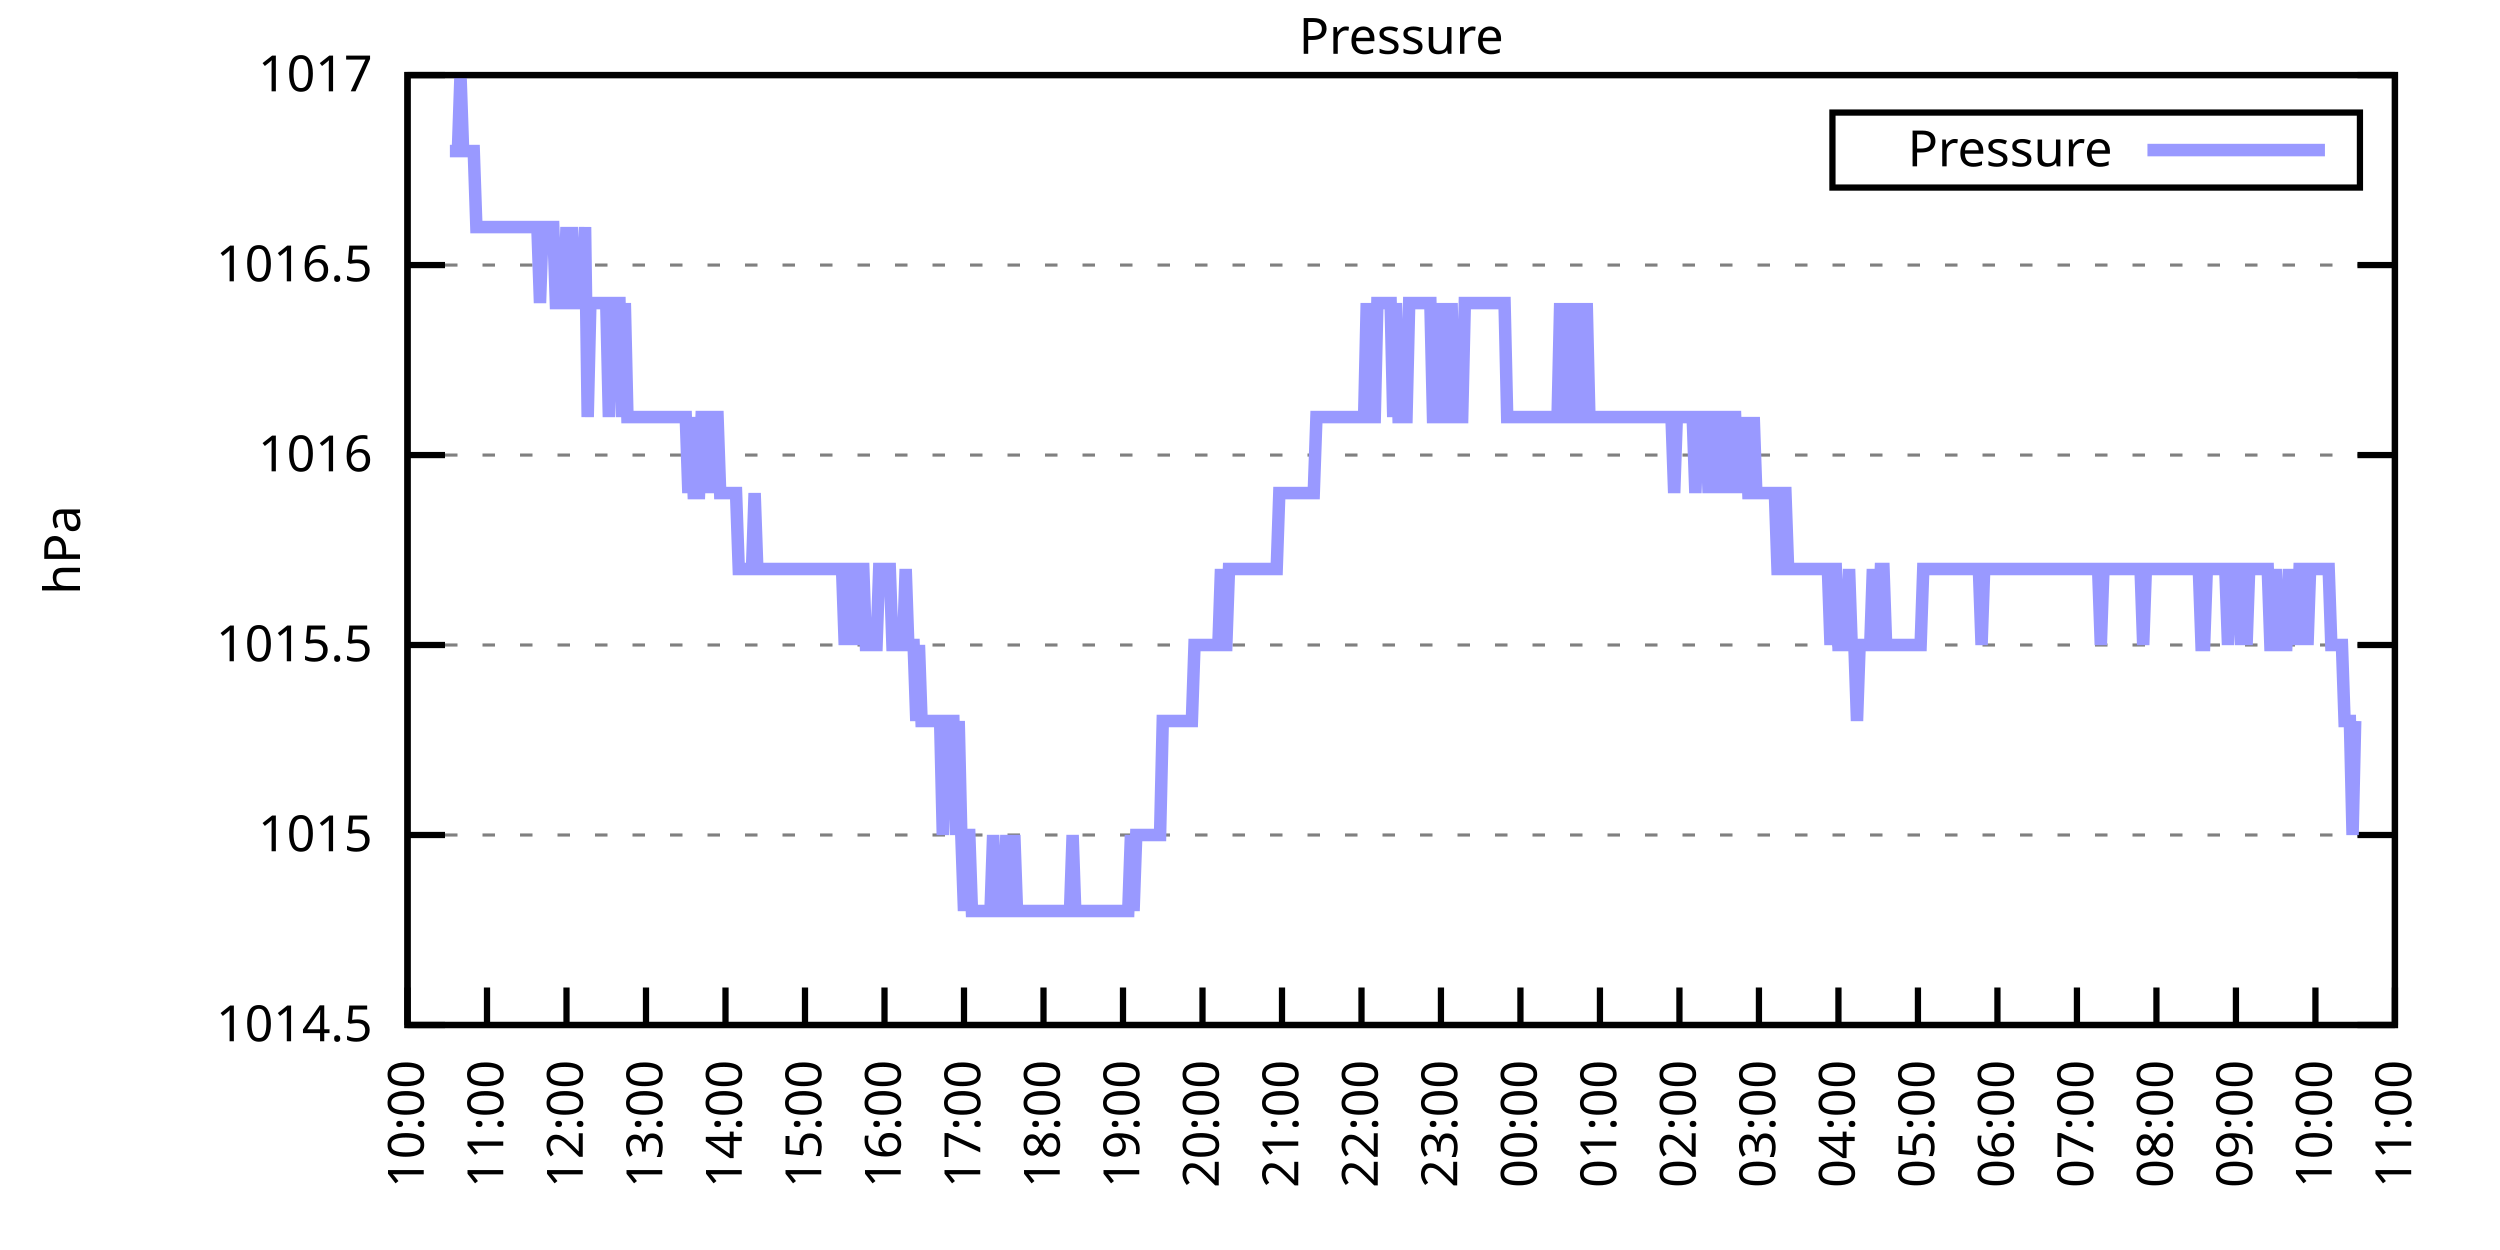
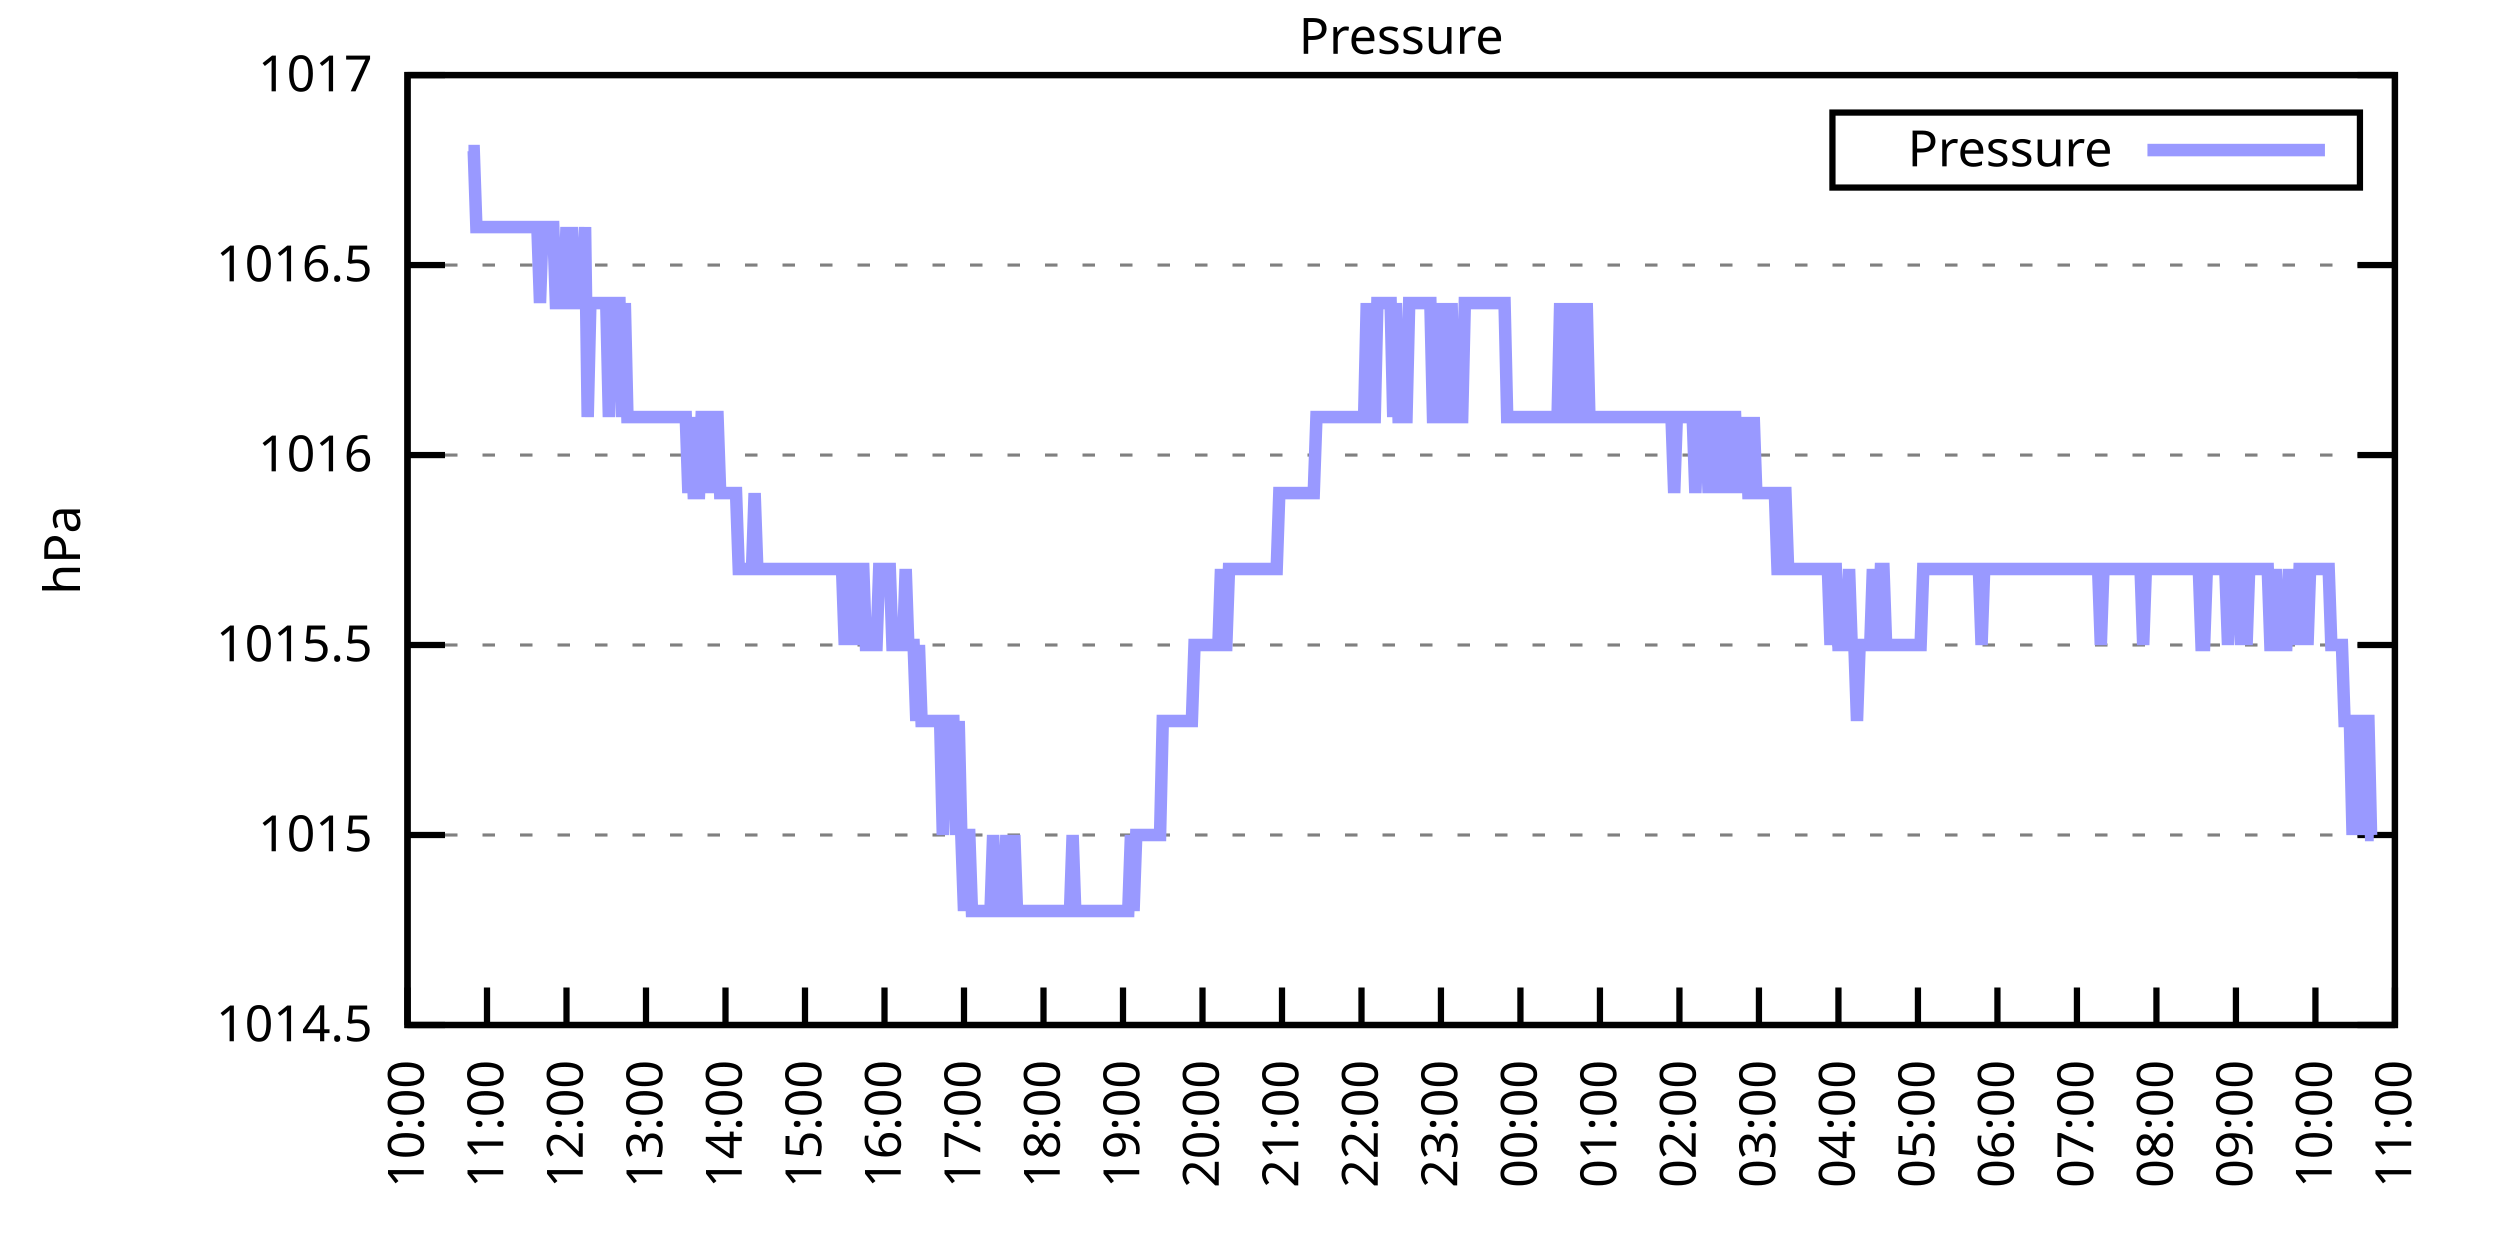
<svg xmlns="http://www.w3.org/2000/svg" xmlns:xlink="http://www.w3.org/1999/xlink" width="400" height="200" viewBox="0 0 400 200">
  <g id="gnuplot_canvas">
    <rect x="0" y="0" width="400" height="200" fill="none" />
    <defs>
      <circle id="gpDot" r="0.5" stroke-width="0.5" stroke="currentColor" />
      <path id="gpPt0" stroke-width="0.333" stroke="currentColor" d="M-1,0 h2 M0,-1 v2" />
      <path id="gpPt1" stroke-width="0.333" stroke="currentColor" d="M-1,-1 L1,1 M1,-1 L-1,1" />
      <path id="gpPt2" stroke-width="0.333" stroke="currentColor" d="M-1,0 L1,0 M0,-1 L0,1 M-1,-1 L1,1 M-1,1 L1,-1" />
      <rect id="gpPt3" stroke-width="0.333" stroke="currentColor" x="-1" y="-1" width="2" height="2" />
      <rect id="gpPt4" stroke-width="0.333" stroke="currentColor" fill="currentColor" x="-1" y="-1" width="2" height="2" />
      <circle id="gpPt5" stroke-width="0.333" stroke="currentColor" cx="0" cy="0" r="1" />
      <use xlink:href="#gpPt5" id="gpPt6" fill="currentColor" stroke="none" />
      <path id="gpPt7" stroke-width="0.333" stroke="currentColor" d="M0,-1.33 L-1.33,0.67 L1.33,0.67 z" />
      <use xlink:href="#gpPt7" id="gpPt8" fill="currentColor" stroke="none" />
      <use xlink:href="#gpPt7" id="gpPt9" stroke="currentColor" transform="rotate(180)" />
      <use xlink:href="#gpPt9" id="gpPt10" fill="currentColor" stroke="none" />
      <use xlink:href="#gpPt3" id="gpPt11" stroke="currentColor" transform="rotate(45)" />
      <use xlink:href="#gpPt11" id="gpPt12" fill="currentColor" stroke="none" />
      <path id="gpPt13" stroke-width="0.333" stroke="currentColor" d="M0,1.330 L1.265,0.411 L0.782,-1.067 L-0.782,-1.076 L-1.265,0.411 z" />
      <use xlink:href="#gpPt13" id="gpPt14" fill="currentColor" stroke="none" />
      <filter id="textbox" filterUnits="objectBoundingBox" x="0" y="0" height="1" width="1">
        <feFlood flood-color="white" flood-opacity="1" result="bgnd" />
        <feComposite in="SourceGraphic" in2="bgnd" operator="atop" />
      </filter>
      <filter id="greybox" filterUnits="objectBoundingBox" x="0" y="0" height="1" width="1">
        <feFlood flood-color="lightgrey" flood-opacity="1" result="grey" />
        <feComposite in="SourceGraphic" in2="grey" operator="atop" />
      </filter>
    </defs>
    <g fill="none" color="white" stroke="currentColor" stroke-width="1.00" stroke-linecap="butt" stroke-linejoin="miter">
</g>
    <g fill="none" color="black" stroke="currentColor" stroke-width="1.00" stroke-linecap="butt" stroke-linejoin="miter">
      <g stroke="none" shape-rendering="crispEdges">
        <polygon fill="rgb(255, 255, 255)" points="65.20,164.00 383.18,164.00 383.18,12.02 65.20,12.02 " />
      </g>
    </g>
    <g fill="none" color="black" stroke="currentColor" stroke-width="1.00" stroke-linecap="butt" stroke-linejoin="miter">
</g>
    <g fill="none" color="black" stroke="black" stroke-width="0.50" stroke-linecap="butt" stroke-linejoin="miter">
</g>
    <g fill="none" color="gray" stroke="currentColor" stroke-width="0.50" stroke-linecap="butt" stroke-linejoin="miter">
      <path stroke="gray" stroke-dasharray="2,4" class="gridline" d="M65.20,164.00 L383.19,164.00  " />
    </g>
    <g fill="none" color="gray" stroke="gray" stroke-width="1.00" stroke-linecap="butt" stroke-linejoin="miter">
</g>
    <g fill="none" color="black" stroke="currentColor" stroke-width="1.00" stroke-linecap="butt" stroke-linejoin="miter">
      <path stroke="black" d="M65.20,164.00 L71.20,164.00 M383.19,164.00 L377.19,164.00  " />
      <g transform="translate(59.60,166.60)" stroke="none" fill="black" font-family="Sans" font-size="8.00" text-anchor="end">
        <text>
          <tspan font-family="Sans"> 1014.5</tspan>
        </text>
      </g>
    </g>
    <g fill="none" color="black" stroke="currentColor" stroke-width="1.00" stroke-linecap="butt" stroke-linejoin="miter">
</g>
    <g fill="none" color="black" stroke="black" stroke-width="0.50" stroke-linecap="butt" stroke-linejoin="miter">
</g>
    <g fill="none" color="gray" stroke="currentColor" stroke-width="0.50" stroke-linecap="butt" stroke-linejoin="miter">
      <path stroke="gray" stroke-dasharray="2,4" class="gridline" d="M65.20,133.60 L383.19,133.60  " />
    </g>
    <g fill="none" color="gray" stroke="gray" stroke-width="1.00" stroke-linecap="butt" stroke-linejoin="miter">
</g>
    <g fill="none" color="black" stroke="currentColor" stroke-width="1.00" stroke-linecap="butt" stroke-linejoin="miter">
      <path stroke="black" d="M65.20,133.60 L71.20,133.60 M383.19,133.60 L377.19,133.60  " />
      <g transform="translate(59.60,136.20)" stroke="none" fill="black" font-family="Sans" font-size="8.00" text-anchor="end">
        <text>
          <tspan font-family="Sans"> 1015</tspan>
        </text>
      </g>
    </g>
    <g fill="none" color="black" stroke="currentColor" stroke-width="1.00" stroke-linecap="butt" stroke-linejoin="miter">
</g>
    <g fill="none" color="black" stroke="black" stroke-width="0.50" stroke-linecap="butt" stroke-linejoin="miter">
</g>
    <g fill="none" color="gray" stroke="currentColor" stroke-width="0.50" stroke-linecap="butt" stroke-linejoin="miter">
      <path stroke="gray" stroke-dasharray="2,4" class="gridline" d="M65.20,103.20 L383.19,103.20  " />
    </g>
    <g fill="none" color="gray" stroke="gray" stroke-width="1.00" stroke-linecap="butt" stroke-linejoin="miter">
</g>
    <g fill="none" color="black" stroke="currentColor" stroke-width="1.00" stroke-linecap="butt" stroke-linejoin="miter">
      <path stroke="black" d="M65.20,103.20 L71.20,103.20 M383.19,103.20 L377.19,103.20  " />
      <g transform="translate(59.60,105.80)" stroke="none" fill="black" font-family="Sans" font-size="8.00" text-anchor="end">
        <text>
          <tspan font-family="Sans"> 1015.5</tspan>
        </text>
      </g>
    </g>
    <g fill="none" color="black" stroke="currentColor" stroke-width="1.00" stroke-linecap="butt" stroke-linejoin="miter">
</g>
    <g fill="none" color="black" stroke="black" stroke-width="0.50" stroke-linecap="butt" stroke-linejoin="miter">
</g>
    <g fill="none" color="gray" stroke="currentColor" stroke-width="0.50" stroke-linecap="butt" stroke-linejoin="miter">
      <path stroke="gray" stroke-dasharray="2,4" class="gridline" d="M65.20,72.81 L383.19,72.81  " />
    </g>
    <g fill="none" color="gray" stroke="gray" stroke-width="1.00" stroke-linecap="butt" stroke-linejoin="miter">
</g>
    <g fill="none" color="black" stroke="currentColor" stroke-width="1.00" stroke-linecap="butt" stroke-linejoin="miter">
      <path stroke="black" d="M65.20,72.81 L71.20,72.81 M383.19,72.81 L377.19,72.81  " />
      <g transform="translate(59.60,75.41)" stroke="none" fill="black" font-family="Sans" font-size="8.00" text-anchor="end">
        <text>
          <tspan font-family="Sans"> 1016</tspan>
        </text>
      </g>
    </g>
    <g fill="none" color="black" stroke="currentColor" stroke-width="1.00" stroke-linecap="butt" stroke-linejoin="miter">
</g>
    <g fill="none" color="black" stroke="black" stroke-width="0.50" stroke-linecap="butt" stroke-linejoin="miter">
</g>
    <g fill="none" color="gray" stroke="currentColor" stroke-width="0.50" stroke-linecap="butt" stroke-linejoin="miter">
      <path stroke="gray" stroke-dasharray="2,4" class="gridline" d="M65.20,42.41 L383.19,42.41  " />
    </g>
    <g fill="none" color="gray" stroke="gray" stroke-width="1.00" stroke-linecap="butt" stroke-linejoin="miter">
</g>
    <g fill="none" color="black" stroke="currentColor" stroke-width="1.00" stroke-linecap="butt" stroke-linejoin="miter">
      <path stroke="black" d="M65.20,42.41 L71.20,42.41 M383.19,42.41 L377.19,42.41  " />
      <g transform="translate(59.60,45.01)" stroke="none" fill="black" font-family="Sans" font-size="8.00" text-anchor="end">
        <text>
          <tspan font-family="Sans"> 1016.5</tspan>
        </text>
      </g>
    </g>
    <g fill="none" color="black" stroke="currentColor" stroke-width="1.00" stroke-linecap="butt" stroke-linejoin="miter">
</g>
    <g fill="none" color="black" stroke="black" stroke-width="0.50" stroke-linecap="butt" stroke-linejoin="miter">
</g>
    <g fill="none" color="gray" stroke="currentColor" stroke-width="0.50" stroke-linecap="butt" stroke-linejoin="miter">
      <path stroke="gray" stroke-dasharray="2,4" class="gridline" d="M65.20,12.01 L383.19,12.01  " />
    </g>
    <g fill="none" color="gray" stroke="gray" stroke-width="1.00" stroke-linecap="butt" stroke-linejoin="miter">
</g>
    <g fill="none" color="black" stroke="currentColor" stroke-width="1.00" stroke-linecap="butt" stroke-linejoin="miter">
      <path stroke="black" d="M65.20,12.01 L71.20,12.01 M383.19,12.01 L377.19,12.01  " />
      <g transform="translate(59.60,14.61)" stroke="none" fill="black" font-family="Sans" font-size="8.00" text-anchor="end">
        <text>
          <tspan font-family="Sans"> 1017</tspan>
        </text>
      </g>
    </g>
    <g fill="none" color="black" stroke="currentColor" stroke-width="1.00" stroke-linecap="butt" stroke-linejoin="miter">
      <path stroke="black" d="M65.20,164.00 L65.20,158.00  " />
      <g transform="translate(67.80,169.60) rotate(270.00)" stroke="none" fill="black" font-family="Sans" font-size="8.00" text-anchor="end">
        <text>
          <tspan font-family="Sans">10:00</tspan>
        </text>
      </g>
    </g>
    <g fill="none" color="black" stroke="currentColor" stroke-width="1.00" stroke-linecap="butt" stroke-linejoin="miter">
      <path stroke="black" d="M77.92,164.00 L77.92,158.00  " />
      <g transform="translate(80.52,169.60) rotate(270.00)" stroke="none" fill="black" font-family="Sans" font-size="8.00" text-anchor="end">
        <text>
          <tspan font-family="Sans">11:00</tspan>
        </text>
      </g>
    </g>
    <g fill="none" color="black" stroke="currentColor" stroke-width="1.00" stroke-linecap="butt" stroke-linejoin="miter">
      <path stroke="black" d="M90.64,164.00 L90.64,158.00  " />
      <g transform="translate(93.24,169.60) rotate(270.00)" stroke="none" fill="black" font-family="Sans" font-size="8.00" text-anchor="end">
        <text>
          <tspan font-family="Sans">12:00</tspan>
        </text>
      </g>
    </g>
    <g fill="none" color="black" stroke="currentColor" stroke-width="1.00" stroke-linecap="butt" stroke-linejoin="miter">
      <path stroke="black" d="M103.36,164.00 L103.36,158.00  " />
      <g transform="translate(105.96,169.60) rotate(270.00)" stroke="none" fill="black" font-family="Sans" font-size="8.00" text-anchor="end">
        <text>
          <tspan font-family="Sans">13:00</tspan>
        </text>
      </g>
    </g>
    <g fill="none" color="black" stroke="currentColor" stroke-width="1.00" stroke-linecap="butt" stroke-linejoin="miter">
      <path stroke="black" d="M116.08,164.00 L116.08,158.00  " />
      <g transform="translate(118.68,169.60) rotate(270.00)" stroke="none" fill="black" font-family="Sans" font-size="8.00" text-anchor="end">
        <text>
          <tspan font-family="Sans">14:00</tspan>
        </text>
      </g>
    </g>
    <g fill="none" color="black" stroke="currentColor" stroke-width="1.00" stroke-linecap="butt" stroke-linejoin="miter">
      <path stroke="black" d="M128.80,164.00 L128.80,158.00  " />
      <g transform="translate(131.40,169.60) rotate(270.00)" stroke="none" fill="black" font-family="Sans" font-size="8.00" text-anchor="end">
        <text>
          <tspan font-family="Sans">15:00</tspan>
        </text>
      </g>
    </g>
    <g fill="none" color="black" stroke="currentColor" stroke-width="1.00" stroke-linecap="butt" stroke-linejoin="miter">
      <path stroke="black" d="M141.52,164.00 L141.52,158.00  " />
      <g transform="translate(144.12,169.60) rotate(270.00)" stroke="none" fill="black" font-family="Sans" font-size="8.00" text-anchor="end">
        <text>
          <tspan font-family="Sans">16:00</tspan>
        </text>
      </g>
    </g>
    <g fill="none" color="black" stroke="currentColor" stroke-width="1.00" stroke-linecap="butt" stroke-linejoin="miter">
      <path stroke="black" d="M154.24,164.00 L154.24,158.00  " />
      <g transform="translate(156.84,169.60) rotate(270.00)" stroke="none" fill="black" font-family="Sans" font-size="8.00" text-anchor="end">
        <text>
          <tspan font-family="Sans">17:00</tspan>
        </text>
      </g>
    </g>
    <g fill="none" color="black" stroke="currentColor" stroke-width="1.00" stroke-linecap="butt" stroke-linejoin="miter">
      <path stroke="black" d="M166.96,164.00 L166.96,158.00  " />
      <g transform="translate(169.56,169.60) rotate(270.00)" stroke="none" fill="black" font-family="Sans" font-size="8.00" text-anchor="end">
        <text>
          <tspan font-family="Sans">18:00</tspan>
        </text>
      </g>
    </g>
    <g fill="none" color="black" stroke="currentColor" stroke-width="1.00" stroke-linecap="butt" stroke-linejoin="miter">
      <path stroke="black" d="M179.68,164.00 L179.68,158.00  " />
      <g transform="translate(182.28,169.60) rotate(270.00)" stroke="none" fill="black" font-family="Sans" font-size="8.00" text-anchor="end">
        <text>
          <tspan font-family="Sans">19:00</tspan>
        </text>
      </g>
    </g>
    <g fill="none" color="black" stroke="currentColor" stroke-width="1.00" stroke-linecap="butt" stroke-linejoin="miter">
      <path stroke="black" d="M192.40,164.00 L192.40,158.00  " />
      <g transform="translate(195.00,169.60) rotate(270.00)" stroke="none" fill="black" font-family="Sans" font-size="8.00" text-anchor="end">
        <text>
          <tspan font-family="Sans">20:00</tspan>
        </text>
      </g>
    </g>
    <g fill="none" color="black" stroke="currentColor" stroke-width="1.00" stroke-linecap="butt" stroke-linejoin="miter">
      <path stroke="black" d="M205.12,164.00 L205.12,158.00  " />
      <g transform="translate(207.72,169.60) rotate(270.00)" stroke="none" fill="black" font-family="Sans" font-size="8.00" text-anchor="end">
        <text>
          <tspan font-family="Sans">21:00</tspan>
        </text>
      </g>
    </g>
    <g fill="none" color="black" stroke="currentColor" stroke-width="1.00" stroke-linecap="butt" stroke-linejoin="miter">
      <path stroke="black" d="M217.84,164.00 L217.84,158.00  " />
      <g transform="translate(220.44,169.60) rotate(270.00)" stroke="none" fill="black" font-family="Sans" font-size="8.00" text-anchor="end">
        <text>
          <tspan font-family="Sans">22:00</tspan>
        </text>
      </g>
    </g>
    <g fill="none" color="black" stroke="currentColor" stroke-width="1.00" stroke-linecap="butt" stroke-linejoin="miter">
      <path stroke="black" d="M230.55,164.00 L230.55,158.00  " />
      <g transform="translate(233.15,169.60) rotate(270.00)" stroke="none" fill="black" font-family="Sans" font-size="8.00" text-anchor="end">
        <text>
          <tspan font-family="Sans">23:00</tspan>
        </text>
      </g>
    </g>
    <g fill="none" color="black" stroke="currentColor" stroke-width="1.00" stroke-linecap="butt" stroke-linejoin="miter">
      <path stroke="black" d="M243.27,164.00 L243.27,158.00  " />
      <g transform="translate(245.87,169.60) rotate(270.00)" stroke="none" fill="black" font-family="Sans" font-size="8.00" text-anchor="end">
        <text>
          <tspan font-family="Sans">00:00</tspan>
        </text>
      </g>
    </g>
    <g fill="none" color="black" stroke="currentColor" stroke-width="1.00" stroke-linecap="butt" stroke-linejoin="miter">
      <path stroke="black" d="M255.99,164.00 L255.99,158.00  " />
      <g transform="translate(258.59,169.60) rotate(270.00)" stroke="none" fill="black" font-family="Sans" font-size="8.00" text-anchor="end">
        <text>
          <tspan font-family="Sans">01:00</tspan>
        </text>
      </g>
    </g>
    <g fill="none" color="black" stroke="currentColor" stroke-width="1.00" stroke-linecap="butt" stroke-linejoin="miter">
      <path stroke="black" d="M268.71,164.00 L268.71,158.00  " />
      <g transform="translate(271.31,169.60) rotate(270.00)" stroke="none" fill="black" font-family="Sans" font-size="8.00" text-anchor="end">
        <text>
          <tspan font-family="Sans">02:00</tspan>
        </text>
      </g>
    </g>
    <g fill="none" color="black" stroke="currentColor" stroke-width="1.00" stroke-linecap="butt" stroke-linejoin="miter">
      <path stroke="black" d="M281.43,164.00 L281.43,158.00  " />
      <g transform="translate(284.03,169.60) rotate(270.00)" stroke="none" fill="black" font-family="Sans" font-size="8.00" text-anchor="end">
        <text>
          <tspan font-family="Sans">03:00</tspan>
        </text>
      </g>
    </g>
    <g fill="none" color="black" stroke="currentColor" stroke-width="1.00" stroke-linecap="butt" stroke-linejoin="miter">
      <path stroke="black" d="M294.15,164.00 L294.15,158.00  " />
      <g transform="translate(296.75,169.60) rotate(270.00)" stroke="none" fill="black" font-family="Sans" font-size="8.00" text-anchor="end">
        <text>
          <tspan font-family="Sans">04:00</tspan>
        </text>
      </g>
    </g>
    <g fill="none" color="black" stroke="currentColor" stroke-width="1.00" stroke-linecap="butt" stroke-linejoin="miter">
      <path stroke="black" d="M306.87,164.00 L306.87,158.00  " />
      <g transform="translate(309.47,169.60) rotate(270.00)" stroke="none" fill="black" font-family="Sans" font-size="8.00" text-anchor="end">
        <text>
          <tspan font-family="Sans">05:00</tspan>
        </text>
      </g>
    </g>
    <g fill="none" color="black" stroke="currentColor" stroke-width="1.00" stroke-linecap="butt" stroke-linejoin="miter">
      <path stroke="black" d="M319.59,164.00 L319.59,158.00  " />
      <g transform="translate(322.19,169.60) rotate(270.00)" stroke="none" fill="black" font-family="Sans" font-size="8.00" text-anchor="end">
        <text>
          <tspan font-family="Sans">06:00</tspan>
        </text>
      </g>
    </g>
    <g fill="none" color="black" stroke="currentColor" stroke-width="1.00" stroke-linecap="butt" stroke-linejoin="miter">
      <path stroke="black" d="M332.31,164.00 L332.31,158.00  " />
      <g transform="translate(334.91,169.60) rotate(270.00)" stroke="none" fill="black" font-family="Sans" font-size="8.00" text-anchor="end">
        <text>
          <tspan font-family="Sans">07:00</tspan>
        </text>
      </g>
    </g>
    <g fill="none" color="black" stroke="currentColor" stroke-width="1.00" stroke-linecap="butt" stroke-linejoin="miter">
      <path stroke="black" d="M345.03,164.00 L345.03,158.00  " />
      <g transform="translate(347.63,169.60) rotate(270.00)" stroke="none" fill="black" font-family="Sans" font-size="8.00" text-anchor="end">
        <text>
          <tspan font-family="Sans">08:00</tspan>
        </text>
      </g>
    </g>
    <g fill="none" color="black" stroke="currentColor" stroke-width="1.00" stroke-linecap="butt" stroke-linejoin="miter">
      <path stroke="black" d="M357.75,164.00 L357.75,158.00  " />
      <g transform="translate(360.35,169.60) rotate(270.00)" stroke="none" fill="black" font-family="Sans" font-size="8.00" text-anchor="end">
        <text>
          <tspan font-family="Sans">09:00</tspan>
        </text>
      </g>
    </g>
    <g fill="none" color="black" stroke="currentColor" stroke-width="1.00" stroke-linecap="butt" stroke-linejoin="miter">
      <path stroke="black" d="M370.47,164.00 L370.47,158.00  " />
      <g transform="translate(373.07,169.60) rotate(270.00)" stroke="none" fill="black" font-family="Sans" font-size="8.00" text-anchor="end">
        <text>
          <tspan font-family="Sans">10:00</tspan>
        </text>
      </g>
    </g>
    <g fill="none" color="black" stroke="currentColor" stroke-width="1.00" stroke-linecap="butt" stroke-linejoin="miter">
      <path stroke="black" d="M383.19,164.00 L383.19,158.00  " />
      <g transform="translate(385.79,169.60) rotate(270.00)" stroke="none" fill="black" font-family="Sans" font-size="8.00" text-anchor="end">
        <text>
          <tspan font-family="Sans">11:00</tspan>
        </text>
      </g>
    </g>
    <g fill="none" color="black" stroke="currentColor" stroke-width="1.00" stroke-linecap="butt" stroke-linejoin="miter">
</g>
    <g fill="none" color="black" stroke="currentColor" stroke-width="1.00" stroke-linecap="butt" stroke-linejoin="miter">
      <path stroke="black" d="M65.20,12.01 L65.20,164.00 L383.19,164.00 L383.19,12.01 L65.20,12.01 Z  " />
    </g>
    <g fill="none" color="black" stroke="currentColor" stroke-width="1.00" stroke-linecap="butt" stroke-linejoin="miter">
</g>
    <g fill="none" color="black" stroke="currentColor" stroke-width="1.00" stroke-linecap="butt" stroke-linejoin="miter">
      <path stroke="black" d="M293.19,30.01 L293.19,18.01 L377.59,18.01 L377.59,30.01 L293.19,30.01 Z  " />
    </g>
    <g id="Pressure_plot_1">
      <g fill="none" color="white" stroke="black" stroke-width="2.00" stroke-linecap="butt" stroke-linejoin="miter">
</g>
      <g fill="none" color="black" stroke="currentColor" stroke-width="2.00" stroke-linecap="butt" stroke-linejoin="miter">
        <g transform="translate(337.99,26.61)" stroke="none" fill="black" font-family="Sans" font-size="8.00" text-anchor="end">
          <text>
            <tspan font-family="Sans">Pressure</tspan>
          </text>
        </g>
      </g>
      <g fill="none" color="black" stroke="currentColor" stroke-width="2.00" stroke-linecap="butt" stroke-linejoin="miter">
-         <path stroke="rgb(153, 153, 255)" d="M343.59,24.01 L371.99,24.01 M71.98,24.17 L72.41,24.17 L72.83,24.17 L73.26,24.17 L73.68,12.01 L74.10,24.17   L74.53,24.17 L74.95,24.17 L75.38,24.17 L75.80,24.17 L76.22,36.33 L76.65,36.33 L77.07,36.33 L77.50,36.33   L77.92,36.33 L78.34,36.33 L78.77,36.33 L79.19,36.33 L79.62,36.33 L80.04,36.33 L80.46,36.33 L80.89,36.33   L81.31,36.33 L81.74,36.33 L82.16,36.33 L82.58,36.33 L83.01,36.33 L83.43,36.33 L83.86,36.33 L84.28,36.33   L84.70,36.33 L85.13,36.33 L85.55,36.33 L85.98,36.33 L86.40,48.49 L86.82,36.33 L87.25,36.33 L87.67,36.33   L88.10,36.33 L88.52,36.33 L88.94,48.49 L89.37,48.49 L89.79,48.49 L90.22,48.49 L90.64,36.33 L91.06,48.49   L91.49,36.33 L91.91,48.49 L92.34,48.49 L92.76,48.49 L93.18,48.49 L93.61,36.33 L94.03,66.73 L94.46,48.49   L94.88,48.49 L95.30,48.49 L95.73,48.49 L96.15,48.49 L96.58,48.49 L97.00,48.49 L97.42,66.73 L97.85,48.49   L98.27,48.49 L98.69,48.49 L99.12,48.49 L99.54,66.73 L99.97,48.49 L100.39,66.73 L100.81,66.73 L101.24,66.73   L101.66,66.73 L102.09,66.73 L102.51,66.73 L102.93,66.73 L103.36,66.73 L103.78,66.73 L104.21,66.73 L104.63,66.73   L105.05,66.73 L105.48,66.73 L105.90,66.73 L106.33,66.73 L106.75,66.73 L107.17,66.73 L107.60,66.73 L108.02,66.73   L108.45,66.73 L108.87,66.73 L109.29,66.73 L109.72,66.73 L110.14,78.89 L110.57,66.73 L110.99,78.89 L111.41,78.89   L111.84,78.89 L112.26,66.73 L112.69,66.73 L113.11,66.73 L113.53,78.89 L113.96,66.73 L114.38,66.73 L114.81,66.73   L115.23,78.89 L115.65,78.89 L116.08,78.89 L116.50,78.89 L116.93,78.89 L117.35,78.89 L117.77,78.89 L118.20,91.04   L118.62,91.04 L119.05,91.04 L119.47,91.04 L119.89,91.04 L120.32,91.04 L120.74,78.89 L121.17,91.04 L121.59,91.04   L122.01,91.04 L122.44,91.04 L122.86,91.04 L123.29,91.04 L123.71,91.04 L124.13,91.04 L124.56,91.04 L124.98,91.04   L125.41,91.04 L125.83,91.04 L126.25,91.04 L126.68,91.04 L127.10,91.04 L127.53,91.04 L127.95,91.04 L128.37,91.04   L128.80,91.04 L129.22,91.04 L129.65,91.04 L130.07,91.04 L130.49,91.04 L130.92,91.04 L131.34,91.04 L131.77,91.04   L132.19,91.04 L132.61,91.04 L133.04,91.04 L133.46,91.04 L133.89,91.04 L134.31,91.04 L134.73,91.04 L135.16,103.20   L135.58,91.04 L136.01,91.04 L136.43,103.20 L136.85,91.04 L137.28,103.20 L137.70,91.04 L138.13,91.04 L138.55,103.20   L138.97,103.20 L139.40,103.20 L139.82,103.20 L140.25,103.20 L140.67,91.04 L141.09,91.04 L141.52,91.04 L141.94,91.04   L142.37,91.04 L142.79,103.20 L143.21,103.20 L143.64,103.20 L144.06,103.20 L144.49,103.20 L144.91,91.04 L145.33,103.20   L145.76,103.20 L146.18,103.20 L146.61,115.36 L147.03,103.20 L147.45,115.36 L147.88,115.36 L148.30,115.36 L148.73,115.36   L149.15,115.36 L149.57,115.36 L150.00,115.36 L150.42,115.36 L150.85,133.60 L151.27,115.36 L151.69,115.36 L152.12,115.36   L152.54,115.36 L152.97,133.60 L153.39,115.36 L153.81,133.60 L154.24,145.76 L154.66,133.60 L155.09,133.60 L155.51,145.76   L155.93,145.76 L156.36,145.76 L156.78,145.76 L157.21,145.76 L157.63,145.76 L158.05,145.76 L158.48,145.76 L158.90,133.60   L159.33,145.76 L159.75,145.76 L160.17,145.76 L160.60,145.76 L161.02,133.60 L161.44,145.76 L161.87,145.76 L162.29,133.60   L162.72,145.76 L163.14,145.76 L163.56,145.76 L163.99,145.76 L164.41,145.76 L164.84,145.76 L165.26,145.76 L165.68,145.76   L166.11,145.76 L166.53,145.76 L166.96,145.76 L167.38,145.76 L167.80,145.76 L168.23,145.76 L168.65,145.76 L169.08,145.76   L169.50,145.76 L169.92,145.76 L170.35,145.76 L170.77,145.76 L171.20,145.76 L171.62,133.60 L172.04,145.76 L172.47,145.76   L172.89,145.76 L173.32,145.76 L173.74,145.76 L174.16,145.76 L174.59,145.76 L175.01,145.76 L175.44,145.76 L175.86,145.76   L176.28,145.76 L176.71,145.76 L177.13,145.76 L177.56,145.76 L177.98,145.76 L178.40,145.76 L178.83,145.76 L179.25,145.76   L179.68,145.76 L180.10,145.76 L180.52,145.76 L180.95,133.60 L181.37,145.76 L181.80,133.60 L182.22,133.60 L182.64,133.60   L183.07,133.60 L183.49,133.60 L183.92,133.60 L184.34,133.60 L184.76,133.60 L185.19,133.60 L185.61,133.60 L186.04,115.36   L186.46,115.36 L186.88,115.36 L187.31,115.36 L187.73,115.36 L188.16,115.36 L188.58,115.36 L189.00,115.36 L189.43,115.36   L189.85,115.36 L190.28,115.36 L190.70,115.36 L191.12,103.20 L191.55,103.20 L191.97,103.20 L192.40,103.20 L192.82,103.20   L193.24,103.20 L193.67,103.20 L194.09,103.20 L194.52,103.20 L194.94,103.20 L195.36,91.04 L195.79,103.20 L196.21,103.20   L196.64,91.04 L197.06,91.04 L197.48,91.04 L197.91,91.04 L198.33,91.04 L198.76,91.04 L199.18,91.04 L199.60,91.04   L200.03,91.04 L200.45,91.04 L200.88,91.04 L201.30,91.04 L201.72,91.04 L202.15,91.04 L202.57,91.04 L203.00,91.04   L203.42,91.04 L203.84,91.04 L204.27,91.04 L204.69,78.89 L205.12,78.89 L205.54,78.89 L205.96,78.89 L206.39,78.89   L206.81,78.89 L207.24,78.89 L207.66,78.89 L208.08,78.89 L208.51,78.89 L208.93,78.89 L209.36,78.89 L209.78,78.89   L210.20,78.89 L210.63,66.73 L211.05,66.73 L211.48,66.73 L211.90,66.73 L212.32,66.73 L212.75,66.73 L213.17,66.73   L213.60,66.73 L214.02,66.73 L214.44,66.73 L214.87,66.73 L215.29,66.73 L215.72,66.73 L216.14,66.73 L216.56,66.73   L216.99,66.73 L217.41,66.73 L217.84,66.73 L218.26,66.73 L218.68,48.49 L219.11,66.73 L219.53,66.73 L219.96,66.73   L220.38,48.49 L220.80,48.49 L221.23,48.49 L221.65,48.49 L222.08,48.49 L222.50,48.49 L222.92,66.73 L223.35,48.49   L223.77,66.73 L224.20,66.73 L224.62,66.73 L225.04,66.73 L225.47,48.49 L225.89,48.49 L226.31,48.49 L226.74,48.49   L227.16,48.49 L227.59,48.49 L228.01,48.49 L228.43,48.49 L228.86,48.49 L229.28,66.73 L229.71,66.73 L230.13,66.73   L230.55,48.49 L230.98,66.73 L231.40,66.73 L231.83,66.73 L232.25,48.49 L232.67,66.73 L233.10,66.73 L233.52,66.73   L233.95,66.73 L234.37,48.49 L234.79,48.49 L235.22,48.49 L235.64,48.49 L236.07,48.49 L236.49,48.49 L236.91,48.49   L237.34,48.49 L237.76,48.49 L238.19,48.49 L238.61,48.49 L239.03,48.49 L239.46,48.49 L239.88,48.49 L240.31,48.49   L240.73,48.49 L241.15,66.73 L241.58,66.73 L242.00,66.73 L242.43,66.73 L242.85,66.73 L243.27,66.73 L243.70,66.73   L244.12,66.73 L244.55,66.73 L244.97,66.73 L245.39,66.73 L245.82,66.73 L246.24,66.73 L246.67,66.73 L247.09,66.73   L247.51,66.73 L247.94,66.73 L248.36,66.73 L248.79,66.73 L249.21,66.73 L249.63,48.49 L250.06,66.73 L250.48,66.73   L250.91,66.73 L251.33,48.49 L251.75,66.73 L252.18,48.49 L252.60,66.73 L253.03,66.73 L253.45,66.73 L253.87,48.49   L254.30,66.73 L254.72,66.73 L255.15,66.73 L255.57,66.73 L255.99,66.73 L256.42,66.73 L256.84,66.73 L257.27,66.73   L257.69,66.73 L258.11,66.73 L258.54,66.73 L258.96,66.73 L259.39,66.73 L259.81,66.73 L260.23,66.73 L260.66,66.73   L261.08,66.73 L261.51,66.73 L261.93,66.73 L262.35,66.73 L262.78,66.73 L263.20,66.73 L263.63,66.73 L264.05,66.73   L264.47,66.73 L264.90,66.73 L265.32,66.73 L265.75,66.73 L266.17,66.73 L266.59,66.73 L267.02,66.73 L267.44,66.73   L267.87,78.89 L268.29,66.73 L268.71,66.73 L269.14,66.73 L269.56,66.73 L269.99,66.73 L270.41,66.73 L270.83,66.73   L271.26,78.89 L271.68,66.73 L272.11,66.73 L272.53,66.73 L272.95,66.73 L273.38,78.89 L273.80,66.73 L274.23,78.89   L274.65,66.73 L275.07,66.73 L275.50,66.73 L275.92,78.89 L276.35,66.73 L276.77,78.89 L277.19,66.73 L277.62,66.73   L278.04,78.89 L278.47,66.73 L278.89,78.89 L279.31,66.73 L279.74,78.89 L280.16,78.89 L280.59,66.73 L281.01,78.89   L281.43,78.89 L281.86,78.89 L282.28,78.89 L282.71,78.89 L283.13,78.89 L283.55,78.89 L283.98,78.89 L284.40,91.04   L284.83,91.04 L285.25,78.89 L285.67,78.89 L286.10,91.04 L286.52,91.04 L286.95,91.04 L287.37,91.04 L287.79,91.04   L288.22,91.04 L288.64,91.04 L289.06,91.04 L289.49,91.04 L289.91,91.04 L290.34,91.04 L290.76,91.04 L291.18,91.04   L291.61,91.04 L292.03,91.04 L292.46,91.04 L292.88,103.20 L293.30,91.04 L293.73,91.04 L294.15,103.20 L294.58,103.20   L295.00,103.20 L295.42,103.20 L295.85,91.04 L296.27,103.20 L296.70,103.20 L297.12,115.36 L297.54,103.20 L297.97,103.20   L298.39,103.20 L298.82,103.20 L299.24,103.20 L299.66,91.04 L300.09,103.20 L300.51,103.20 L300.94,91.04 L301.36,91.04   L301.78,103.20 L302.21,103.20 L302.63,103.20 L303.06,103.20 L303.48,103.20 L303.90,103.20 L304.33,103.20 L304.75,103.20   L305.18,103.20 L305.60,103.20 L306.02,103.20 L306.45,103.20 L306.87,103.20 L307.30,103.20 L307.72,91.04 L308.14,91.04   L308.57,91.04 L308.99,91.04 L309.42,91.04 L309.84,91.04 L310.26,91.04 L310.69,91.04 L311.11,91.04 L311.54,91.04   L311.96,91.04 L312.38,91.04 L312.81,91.04 L313.23,91.04 L313.66,91.04 L314.08,91.04 L314.50,91.04 L314.93,91.04   L315.35,91.04 L315.78,91.04 L316.20,91.04 L316.62,91.04 L317.05,103.20 L317.47,91.04 L317.90,91.04 L318.32,91.04   L318.74,91.04 L319.17,91.04 L319.59,91.04 L320.02,91.04 L320.44,91.04 L320.86,91.04 L321.29,91.04 L321.71,91.04   L322.14,91.04 L322.56,91.04 L322.98,91.04 L323.41,91.04 L323.83,91.04 L324.26,91.04 L324.68,91.04 L325.10,91.04   L325.53,91.04 L325.95,91.04 L326.38,91.04 L326.80,91.04 L327.22,91.04 L327.65,91.04 L328.07,91.04 L328.50,91.04   L328.92,91.04 L329.34,91.04 L329.77,91.04 L330.19,91.04 L330.62,91.04 L331.04,91.04 L331.46,91.04 L331.89,91.04   L332.31,91.04 L332.74,91.04 L333.16,91.04 L333.58,91.04 L334.01,91.04 L334.43,91.04 L334.86,91.04 L335.28,91.04   L335.70,91.04 L336.13,103.20 L336.55,91.04 L336.98,91.04 L337.40,91.04 L337.82,91.04 L338.25,91.04 L338.67,91.04   L339.10,91.04 L339.52,91.04 L339.94,91.04 L340.37,91.04 L340.79,91.04 L341.22,91.04 L341.64,91.04 L342.06,91.04   L342.49,91.04 L342.91,103.20 L343.34,91.04 L343.76,91.04 L344.18,91.04 L344.61,91.04 L345.03,91.04 L345.46,91.04   L345.88,91.04 L346.30,91.04 L346.73,91.04 L347.15,91.04 L347.58,91.04 L348.00,91.04 L348.42,91.04 L348.85,91.04   L349.27,91.04 L349.70,91.04 L350.12,91.04 L350.54,91.04 L350.97,91.04 L351.39,91.04 L351.81,91.04 L352.24,103.20   L352.66,103.20 L353.09,91.04 L353.51,91.04 L353.93,91.04 L354.36,91.04 L354.78,91.04 L355.21,91.04 L355.63,91.04   L356.05,91.04 L356.48,103.20 L356.90,91.04 L357.33,91.04 L357.75,91.04 L358.17,91.04 L358.60,103.20 L359.02,91.04   L359.45,103.20 L359.87,91.04 L360.29,91.04 L360.72,91.04 L361.14,91.04 L361.57,91.04 L361.99,91.04 L362.41,91.04   L362.84,91.04 L363.26,103.20 L363.69,103.20 L364.11,91.04 L364.53,103.20 L364.96,103.20 L365.38,103.20 L365.81,103.20   L366.23,91.04 L366.65,103.20 L367.08,91.04 L367.50,103.20 L367.93,91.04 L368.35,91.04 L368.77,91.04 L369.20,103.20   L369.62,91.04 L370.05,91.04 L370.47,91.04 L370.89,91.04 L371.32,91.04 L371.74,91.04 L372.17,91.04 L372.59,91.04   L373.01,103.20 L373.44,103.20 L373.86,103.20 L374.29,103.20 L374.71,103.20 L375.13,115.36 L375.56,115.36 L375.98,115.36   L376.41,133.60 L376.83,115.36  " />
+         <path stroke="rgb(153, 153, 255)" d="M343.59,24.01 L371.99,24.01 M74.95,24.17 L75.38,24.17 L75.80,24.17 L76.22,36.33 L76.65,36.33 L77.07,36.33   L77.50,36.33 L77.92,36.33 L78.34,36.33 L78.77,36.33 L79.19,36.33 L79.62,36.33 L80.04,36.33 L80.46,36.33   L80.89,36.33 L81.31,36.33 L81.74,36.33 L82.16,36.33 L82.58,36.33 L83.01,36.33 L83.43,36.33 L83.86,36.33   L84.28,36.33 L84.70,36.33 L85.13,36.33 L85.55,36.33 L85.98,36.33 L86.40,48.49 L86.82,36.33 L87.25,36.33   L87.67,36.33 L88.10,36.33 L88.52,36.33 L88.94,48.49 L89.37,48.49 L89.79,48.49 L90.22,48.49 L90.64,36.33   L91.06,48.49 L91.49,36.33 L91.91,48.49 L92.34,48.49 L92.76,48.49 L93.18,48.49 L93.61,36.33 L94.03,66.73   L94.46,48.49 L94.88,48.49 L95.30,48.49 L95.73,48.49 L96.15,48.49 L96.58,48.49 L97.00,48.49 L97.42,66.73   L97.85,48.49 L98.27,48.49 L98.69,48.49 L99.12,48.49 L99.54,66.73 L99.97,48.49 L100.39,66.73 L100.81,66.73   L101.24,66.73 L101.66,66.73 L102.09,66.73 L102.51,66.73 L102.93,66.73 L103.36,66.73 L103.78,66.73 L104.21,66.73   L104.63,66.73 L105.05,66.73 L105.48,66.73 L105.90,66.73 L106.33,66.73 L106.75,66.73 L107.17,66.73 L107.60,66.73   L108.02,66.73 L108.45,66.73 L108.87,66.73 L109.29,66.73 L109.72,66.73 L110.14,78.89 L110.57,66.73 L110.99,78.89   L111.41,78.89 L111.84,78.89 L112.26,66.73 L112.69,66.73 L113.11,66.73 L113.53,78.89 L113.96,66.73 L114.38,66.73   L114.81,66.73 L115.23,78.89 L115.65,78.89 L116.08,78.89 L116.50,78.89 L116.93,78.89 L117.35,78.89 L117.77,78.89   L118.20,91.04 L118.62,91.04 L119.05,91.04 L119.47,91.04 L119.89,91.04 L120.32,91.04 L120.74,78.89 L121.17,91.04   L121.59,91.04 L122.01,91.04 L122.44,91.04 L122.86,91.04 L123.29,91.04 L123.71,91.04 L124.13,91.04 L124.56,91.04   L124.98,91.04 L125.41,91.04 L125.83,91.04 L126.25,91.04 L126.68,91.04 L127.10,91.04 L127.53,91.04 L127.95,91.04   L128.37,91.04 L128.80,91.04 L129.22,91.04 L129.65,91.04 L130.07,91.04 L130.49,91.04 L130.92,91.04 L131.34,91.04   L131.77,91.04 L132.19,91.04 L132.61,91.04 L133.04,91.04 L133.46,91.04 L133.89,91.04 L134.31,91.04 L134.73,91.04   L135.16,103.20 L135.58,91.04 L136.01,91.04 L136.43,103.20 L136.85,91.04 L137.28,103.20 L137.70,91.04 L138.13,91.04   L138.55,103.20 L138.97,103.20 L139.40,103.20 L139.82,103.20 L140.25,103.20 L140.67,91.04 L141.09,91.04 L141.52,91.04   L141.94,91.04 L142.37,91.04 L142.79,103.20 L143.21,103.20 L143.64,103.20 L144.06,103.20 L144.49,103.20 L144.91,91.04   L145.33,103.20 L145.76,103.20 L146.18,103.20 L146.61,115.36 L147.03,103.20 L147.45,115.36 L147.88,115.36 L148.30,115.36   L148.73,115.36 L149.15,115.36 L149.57,115.36 L150.00,115.36 L150.42,115.36 L150.85,133.60 L151.27,115.36 L151.69,115.36   L152.12,115.36 L152.54,115.36 L152.97,133.60 L153.39,115.36 L153.81,133.60 L154.24,145.76 L154.66,133.60 L155.09,133.60   L155.51,145.76 L155.93,145.76 L156.36,145.76 L156.78,145.76 L157.21,145.76 L157.63,145.76 L158.05,145.76 L158.48,145.76   L158.90,133.60 L159.33,145.76 L159.75,145.76 L160.17,145.76 L160.60,145.76 L161.02,133.60 L161.44,145.76 L161.87,145.76   L162.29,133.60 L162.72,145.76 L163.14,145.76 L163.56,145.76 L163.99,145.76 L164.41,145.76 L164.84,145.76 L165.26,145.76   L165.68,145.76 L166.11,145.76 L166.53,145.76 L166.96,145.76 L167.38,145.76 L167.80,145.76 L168.23,145.76 L168.65,145.76   L169.08,145.76 L169.50,145.76 L169.92,145.76 L170.35,145.76 L170.77,145.76 L171.20,145.76 L171.62,133.60 L172.04,145.76   L172.47,145.76 L172.89,145.76 L173.32,145.76 L173.74,145.76 L174.16,145.76 L174.59,145.76 L175.01,145.76 L175.44,145.76   L175.86,145.76 L176.28,145.76 L176.71,145.76 L177.13,145.76 L177.56,145.76 L177.98,145.76 L178.40,145.76 L178.83,145.76   L179.25,145.76 L179.68,145.76 L180.10,145.76 L180.52,145.76 L180.95,133.60 L181.37,145.76 L181.80,133.60 L182.22,133.60   L182.64,133.60 L183.07,133.60 L183.49,133.60 L183.92,133.60 L184.34,133.60 L184.76,133.60 L185.19,133.60 L185.61,133.60   L186.04,115.36 L186.46,115.36 L186.88,115.36 L187.31,115.36 L187.73,115.36 L188.16,115.36 L188.58,115.36 L189.00,115.36   L189.43,115.36 L189.85,115.36 L190.28,115.36 L190.70,115.36 L191.12,103.20 L191.55,103.20 L191.97,103.20 L192.40,103.20   L192.82,103.20 L193.24,103.20 L193.67,103.20 L194.09,103.20 L194.52,103.20 L194.94,103.20 L195.36,91.04 L195.79,103.20   L196.21,103.20 L196.64,91.04 L197.06,91.04 L197.48,91.04 L197.91,91.04 L198.33,91.04 L198.76,91.04 L199.18,91.04   L199.60,91.04 L200.03,91.04 L200.45,91.04 L200.88,91.04 L201.30,91.04 L201.72,91.04 L202.15,91.04 L202.57,91.04   L203.00,91.04 L203.42,91.04 L203.84,91.04 L204.27,91.04 L204.69,78.89 L205.12,78.89 L205.54,78.89 L205.96,78.89   L206.39,78.89 L206.81,78.89 L207.24,78.89 L207.66,78.89 L208.08,78.89 L208.51,78.89 L208.93,78.89 L209.36,78.89   L209.78,78.89 L210.20,78.89 L210.63,66.73 L211.05,66.73 L211.48,66.73 L211.90,66.73 L212.32,66.73 L212.75,66.73   L213.17,66.73 L213.60,66.73 L214.02,66.73 L214.44,66.73 L214.87,66.73 L215.29,66.73 L215.72,66.73 L216.14,66.73   L216.56,66.73 L216.99,66.73 L217.41,66.73 L217.84,66.73 L218.26,66.73 L218.68,48.49 L219.11,66.73 L219.53,66.73   L219.96,66.73 L220.38,48.49 L220.80,48.49 L221.23,48.49 L221.65,48.49 L222.08,48.49 L222.50,48.49 L222.92,66.73   L223.35,48.49 L223.77,66.73 L224.20,66.73 L224.62,66.73 L225.04,66.73 L225.47,48.49 L225.89,48.49 L226.31,48.49   L226.74,48.49 L227.16,48.49 L227.59,48.49 L228.01,48.49 L228.43,48.49 L228.86,48.49 L229.28,66.73 L229.71,66.73   L230.13,66.73 L230.55,48.49 L230.98,66.73 L231.40,66.73 L231.83,66.73 L232.25,48.49 L232.67,66.73 L233.10,66.73   L233.52,66.73 L233.95,66.73 L234.37,48.49 L234.79,48.49 L235.22,48.49 L235.64,48.49 L236.07,48.49 L236.49,48.49   L236.91,48.49 L237.34,48.49 L237.76,48.49 L238.19,48.49 L238.61,48.49 L239.03,48.49 L239.46,48.49 L239.88,48.49   L240.31,48.49 L240.73,48.49 L241.15,66.73 L241.58,66.73 L242.00,66.73 L242.43,66.73 L242.85,66.73 L243.27,66.73   L243.70,66.73 L244.12,66.73 L244.55,66.73 L244.97,66.73 L245.39,66.73 L245.82,66.73 L246.24,66.73 L246.67,66.73   L247.09,66.73 L247.51,66.73 L247.94,66.73 L248.36,66.73 L248.79,66.73 L249.21,66.73 L249.63,48.49 L250.06,66.73   L250.48,66.73 L250.91,66.73 L251.33,48.49 L251.75,66.73 L252.18,48.49 L252.60,66.73 L253.03,66.73 L253.45,66.73   L253.87,48.49 L254.30,66.73 L254.72,66.73 L255.15,66.73 L255.57,66.73 L255.99,66.73 L256.42,66.73 L256.84,66.73   L257.27,66.73 L257.69,66.73 L258.11,66.73 L258.54,66.73 L258.96,66.73 L259.39,66.73 L259.81,66.73 L260.23,66.73   L260.66,66.73 L261.08,66.73 L261.51,66.73 L261.93,66.73 L262.35,66.73 L262.78,66.73 L263.20,66.73 L263.63,66.73   L264.05,66.73 L264.47,66.73 L264.90,66.73 L265.32,66.73 L265.75,66.73 L266.17,66.73 L266.59,66.73 L267.02,66.73   L267.44,66.73 L267.87,78.89 L268.29,66.73 L268.71,66.73 L269.14,66.73 L269.56,66.73 L269.99,66.73 L270.41,66.73   L270.83,66.73 L271.26,78.89 L271.68,66.73 L272.11,66.73 L272.53,66.73 L272.95,66.73 L273.38,78.89 L273.80,66.73   L274.23,78.89 L274.65,66.73 L275.07,66.73 L275.50,66.73 L275.92,78.89 L276.35,66.73 L276.77,78.89 L277.19,66.73   L277.62,66.73 L278.04,78.89 L278.47,66.73 L278.89,78.89 L279.31,66.73 L279.74,78.89 L280.16,78.89 L280.59,66.73   L281.01,78.89 L281.43,78.89 L281.86,78.89 L282.28,78.89 L282.71,78.89 L283.13,78.89 L283.55,78.89 L283.98,78.89   L284.40,91.04 L284.83,91.04 L285.25,78.89 L285.67,78.89 L286.10,91.04 L286.52,91.04 L286.95,91.04 L287.37,91.04   L287.79,91.04 L288.22,91.04 L288.64,91.04 L289.06,91.04 L289.49,91.04 L289.91,91.04 L290.34,91.04 L290.76,91.04   L291.18,91.04 L291.61,91.04 L292.03,91.04 L292.46,91.04 L292.88,103.20 L293.30,91.04 L293.73,91.04 L294.15,103.20   L294.58,103.20 L295.00,103.20 L295.42,103.20 L295.85,91.04 L296.27,103.20 L296.70,103.20 L297.12,115.36 L297.54,103.20   L297.97,103.20 L298.39,103.20 L298.82,103.20 L299.24,103.20 L299.66,91.04 L300.09,103.20 L300.51,103.20 L300.94,91.04   L301.36,91.04 L301.78,103.20 L302.21,103.20 L302.63,103.20 L303.06,103.20 L303.48,103.20 L303.90,103.20 L304.33,103.20   L304.75,103.20 L305.18,103.20 L305.60,103.20 L306.02,103.20 L306.45,103.20 L306.87,103.20 L307.30,103.20 L307.72,91.04   L308.14,91.04 L308.57,91.04 L308.99,91.04 L309.42,91.04 L309.84,91.04 L310.26,91.04 L310.69,91.04 L311.11,91.04   L311.54,91.04 L311.96,91.04 L312.38,91.04 L312.81,91.04 L313.23,91.04 L313.66,91.04 L314.08,91.04 L314.50,91.04   L314.93,91.04 L315.35,91.04 L315.78,91.04 L316.20,91.04 L316.62,91.04 L317.05,103.20 L317.47,91.04 L317.90,91.04   L318.32,91.04 L318.74,91.04 L319.17,91.04 L319.59,91.04 L320.02,91.04 L320.44,91.04 L320.86,91.04 L321.29,91.04   L321.71,91.04 L322.14,91.04 L322.56,91.04 L322.98,91.04 L323.41,91.04 L323.83,91.04 L324.26,91.04 L324.68,91.04   L325.10,91.04 L325.53,91.04 L325.95,91.04 L326.38,91.04 L326.80,91.04 L327.22,91.04 L327.65,91.04 L328.07,91.04   L328.50,91.04 L328.92,91.04 L329.34,91.04 L329.77,91.04 L330.19,91.04 L330.62,91.04 L331.04,91.04 L331.46,91.04   L331.89,91.04 L332.31,91.04 L332.74,91.04 L333.16,91.04 L333.58,91.04 L334.01,91.04 L334.43,91.04 L334.86,91.04   L335.28,91.04 L335.70,91.04 L336.13,103.20 L336.55,91.04 L336.98,91.04 L337.40,91.04 L337.82,91.04 L338.25,91.04   L338.67,91.04 L339.10,91.04 L339.52,91.04 L339.94,91.04 L340.37,91.04 L340.79,91.04 L341.22,91.04 L341.64,91.04   L342.06,91.04 L342.49,91.04 L342.91,103.20 L343.34,91.04 L343.76,91.04 L344.18,91.04 L344.61,91.04 L345.03,91.04   L345.46,91.04 L345.88,91.04 L346.30,91.04 L346.73,91.04 L347.15,91.04 L347.58,91.04 L348.00,91.04 L348.42,91.04   L348.85,91.04 L349.27,91.04 L349.70,91.04 L350.12,91.04 L350.54,91.04 L350.97,91.04 L351.39,91.04 L351.81,91.04   L352.24,103.20 L352.66,103.20 L353.09,91.04 L353.51,91.04 L353.93,91.04 L354.36,91.04 L354.78,91.04 L355.21,91.04   L355.63,91.04 L356.05,91.04 L356.48,103.20 L356.90,91.04 L357.33,91.04 L357.75,91.04 L358.17,91.04 L358.60,103.20   L359.02,91.04 L359.45,103.20 L359.87,91.04 L360.29,91.04 L360.72,91.04 L361.14,91.04 L361.57,91.04 L361.99,91.04   L362.41,91.04 L362.84,91.04 L363.26,103.20 L363.69,103.20 L364.11,91.04 L364.53,103.20 L364.96,103.20 L365.38,103.20   L365.81,103.20 L366.23,91.04 L366.65,103.20 L367.08,91.04 L367.50,103.20 L367.93,91.04 L368.35,91.04 L368.77,91.04   L369.20,103.20 L369.62,91.04 L370.05,91.04 L370.47,91.04 L370.89,91.04 L371.32,91.04 L371.74,91.04 L372.17,91.04   L372.59,91.04 L373.01,103.20 L373.44,103.20 L373.86,103.20 L374.29,103.20 L374.71,103.20 L375.13,115.36 L375.56,115.36   L375.98,115.36 L376.41,133.60 L376.83,115.36 L377.25,115.36 L377.68,115.36 L378.10,133.60 L378.53,115.36 L378.95,115.36   L379.37,133.60 L379.80,133.60  " />
      </g>
    </g>
    <g fill="none" color="black" stroke="currentColor" stroke-width="2.00" stroke-linecap="butt" stroke-linejoin="miter">
</g>
    <g fill="none" color="black" stroke="black" stroke-width="1.00" stroke-linecap="butt" stroke-linejoin="miter">
</g>
    <g fill="none" color="black" stroke="currentColor" stroke-width="1.00" stroke-linecap="butt" stroke-linejoin="miter">
      <path stroke="black" d="M65.20,12.01 L65.20,164.00 L383.19,164.00 L383.19,12.01 L65.20,12.01 Z  " />
      <g transform="translate(12.80,88.01) rotate(270.00)" stroke="none" fill="black" font-family="Sans" font-size="8.00" text-anchor="middle">
        <text>
          <tspan font-family="Sans">hPa</tspan>
        </text>
      </g>
    </g>
    <g fill="none" color="black" stroke="currentColor" stroke-width="1.00" stroke-linecap="butt" stroke-linejoin="miter">
</g>
    <g fill="none" color="black" stroke="currentColor" stroke-width="1.00" stroke-linecap="butt" stroke-linejoin="miter">
      <g transform="translate(224.19,8.61)" stroke="none" fill="black" font-family="Sans" font-size="8.00" text-anchor="middle">
        <text>
          <tspan font-family="Sans">Pressure</tspan>
        </text>
      </g>
    </g>
    <g fill="none" color="black" stroke="currentColor" stroke-width="1.00" stroke-linecap="butt" stroke-linejoin="miter">
</g>
  </g>
</svg>
